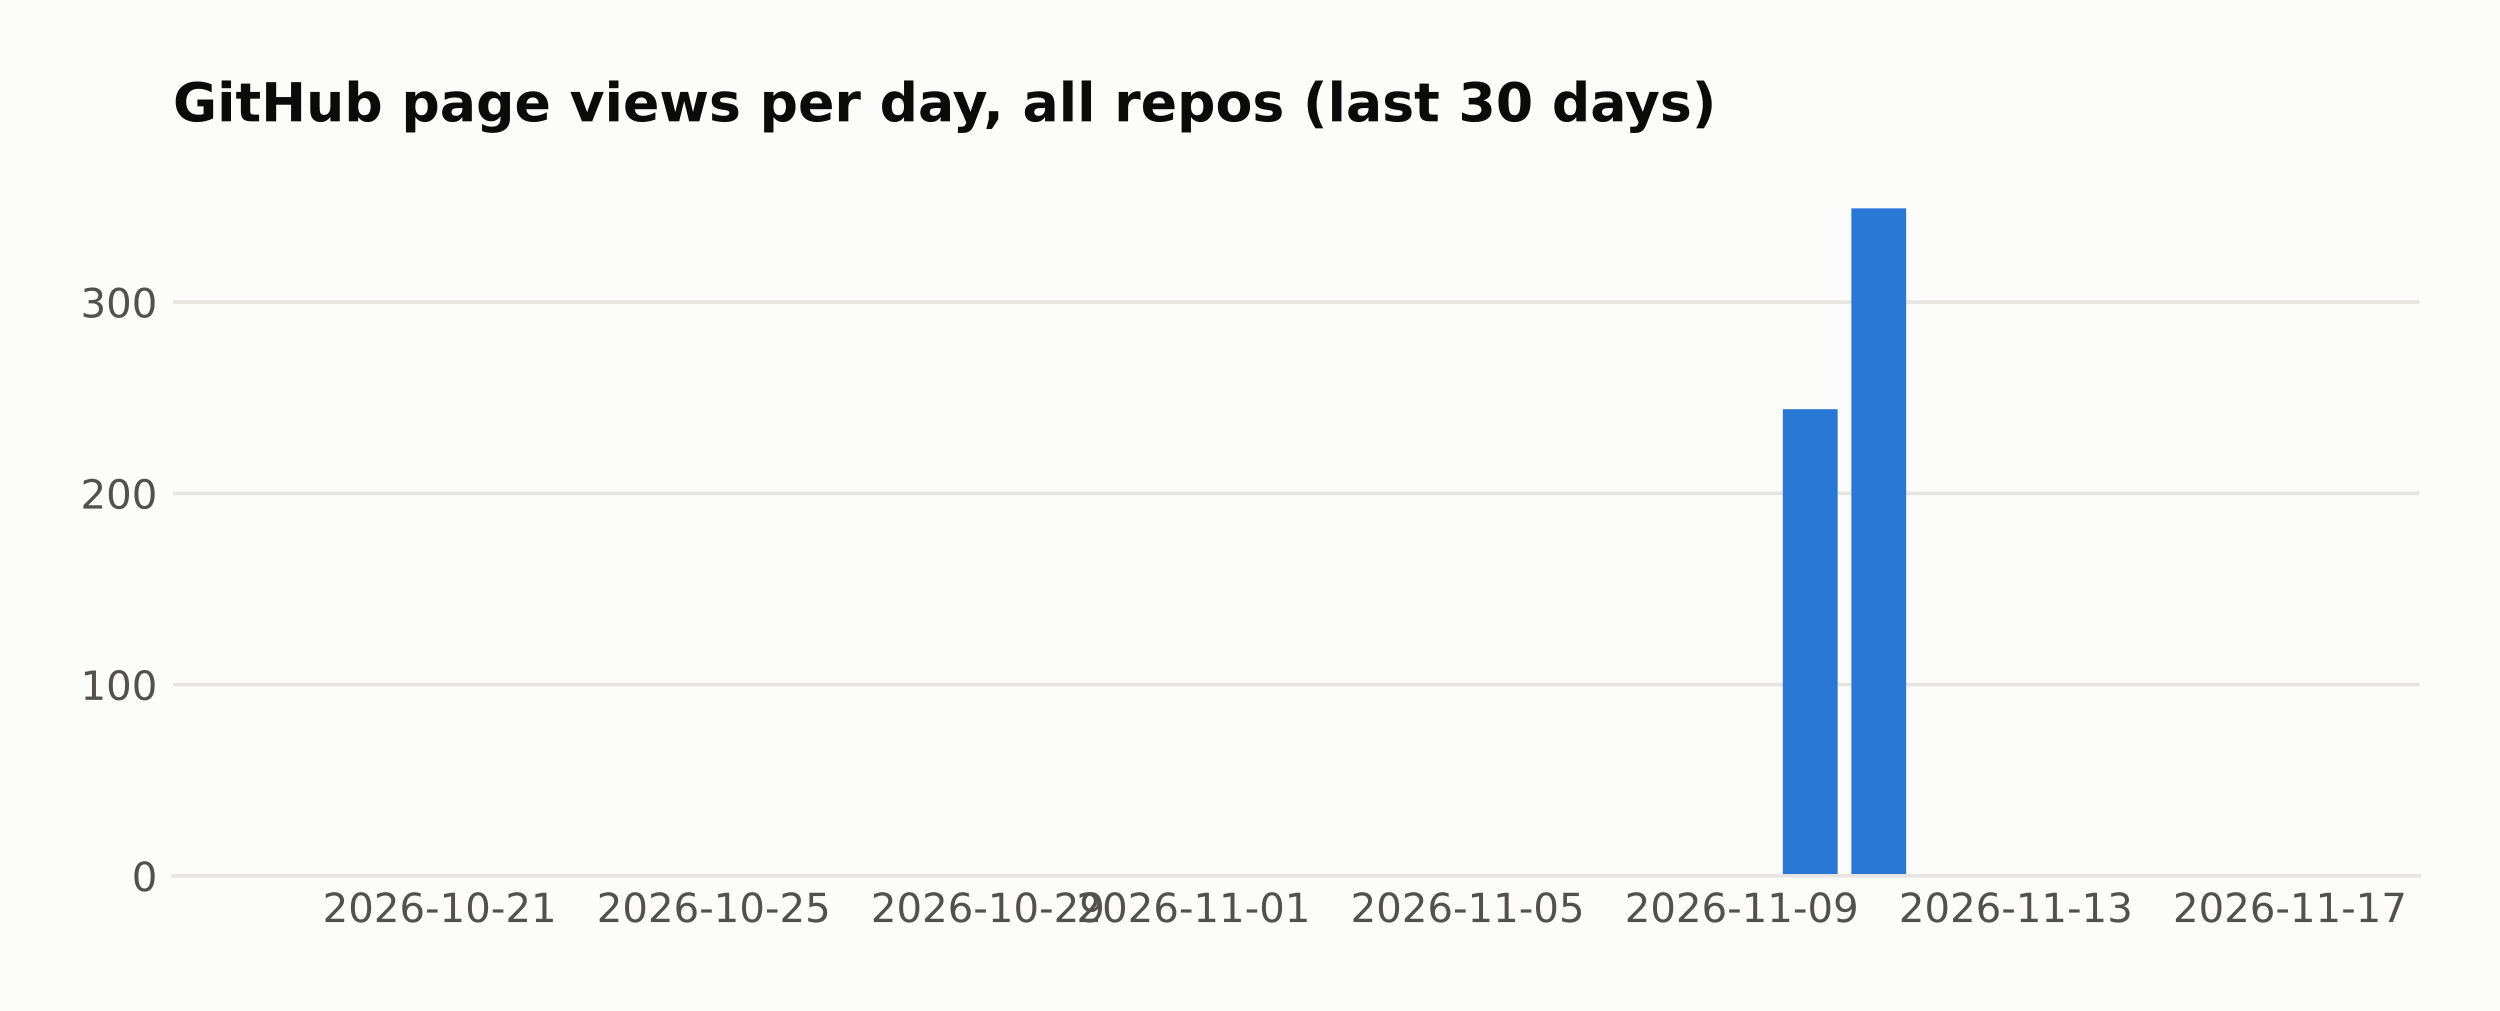
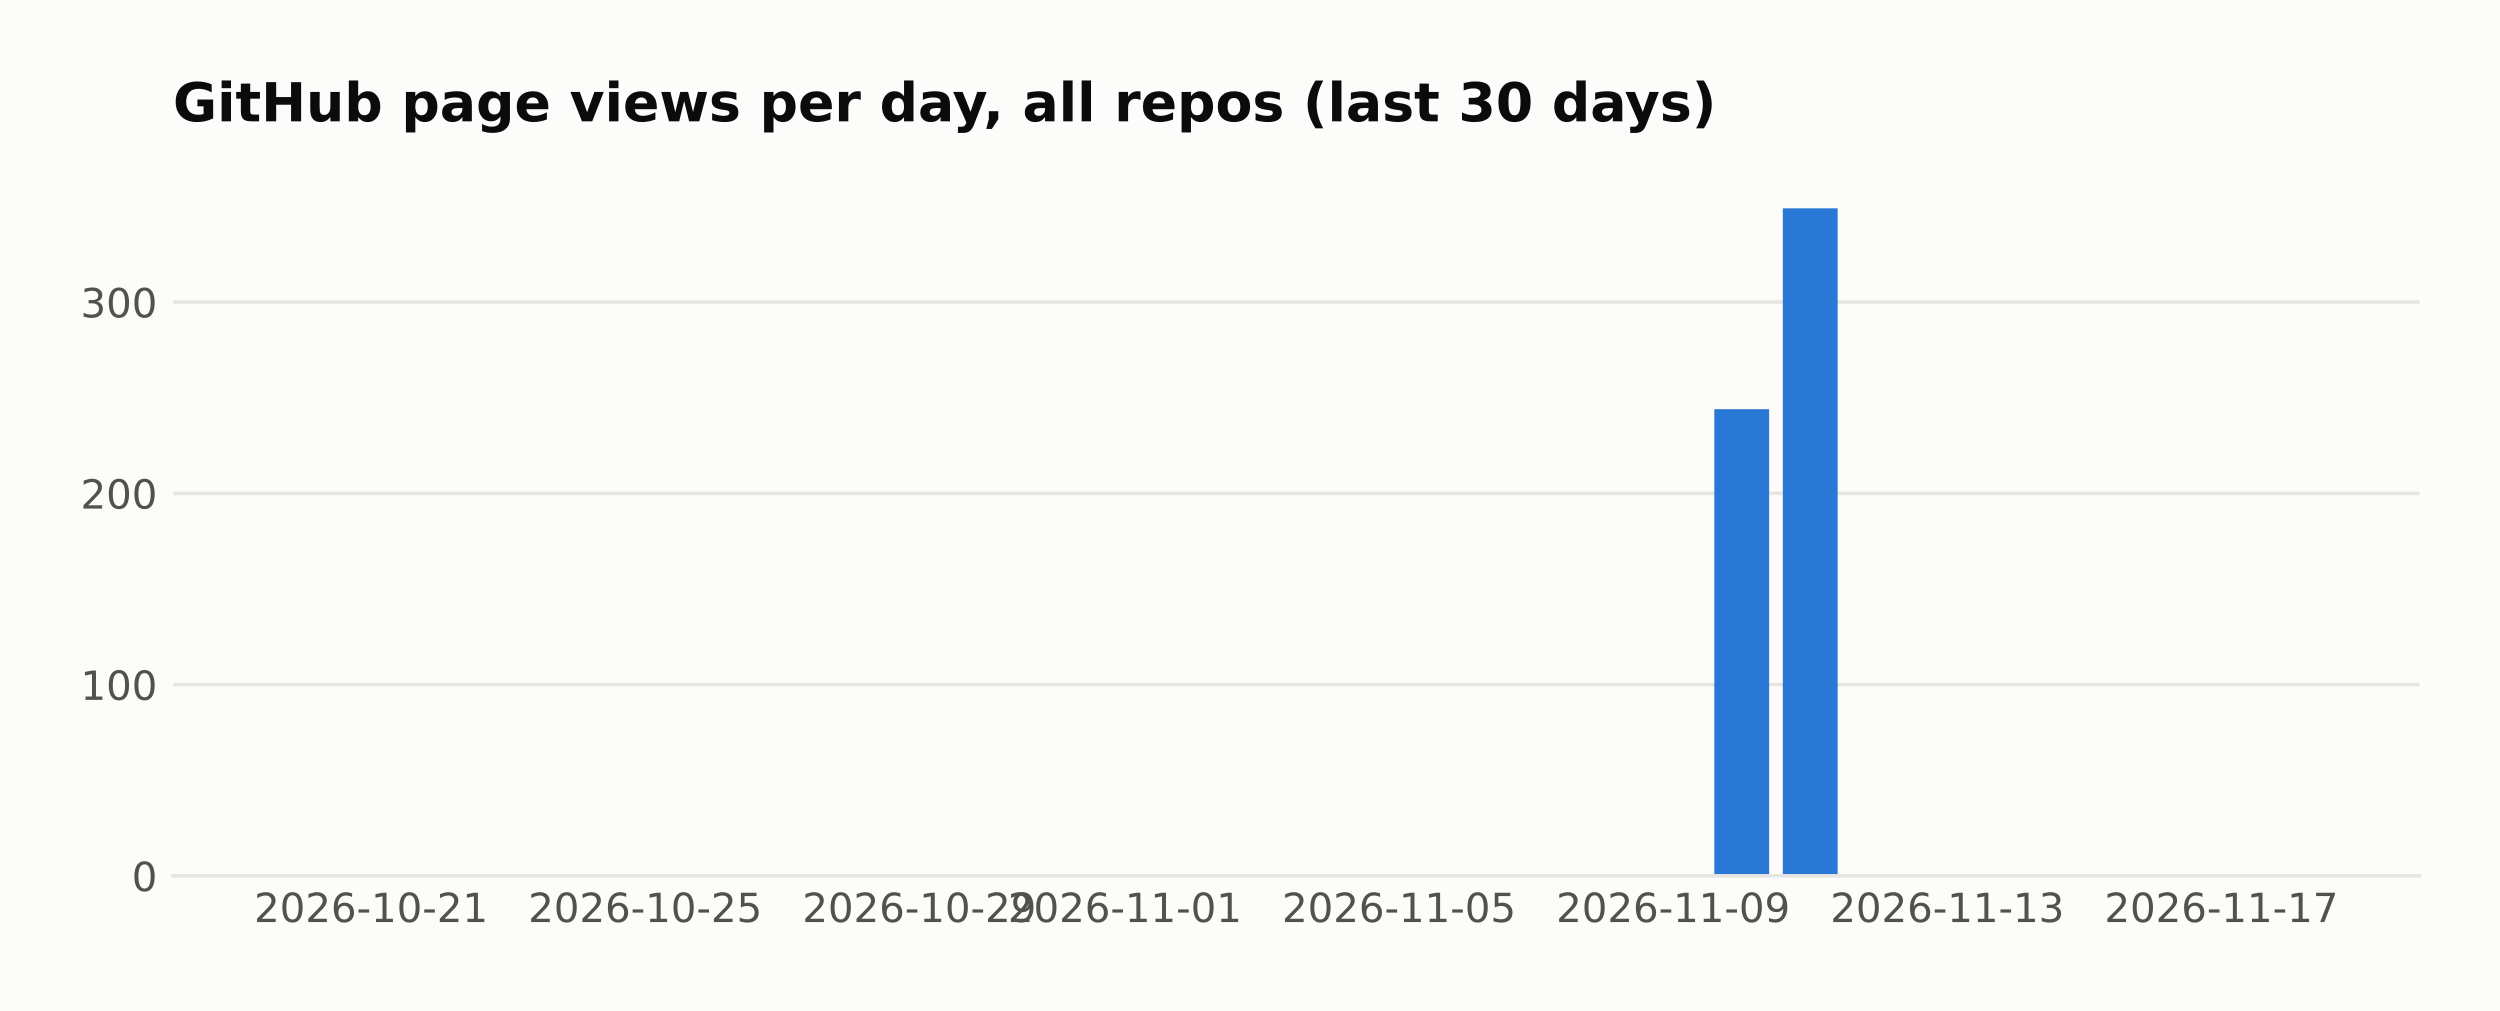
<svg xmlns="http://www.w3.org/2000/svg" width="558.879pt" height="226pt" viewBox="0 0 558.879 226" version="1.1">
  <defs>
    <style type="text/css">*{stroke-linejoin: round; stroke-linecap: butt}</style>
  </defs>
  <g id="figure_1">
    <g id="patch_1">
      <path d="M 0 226  L 558.879 226  L 558.879 0  L 0 0  z " style="fill: #fcfcfb" />
    </g>
    <g id="axes_1">
      <g id="patch_2">
        <path d="M 38.679 195.79  L 540.879 195.79  L 540.879 39.118  L 38.679 39.118  z " style="fill: #fcfcfb" />
      </g>
      <g id="matplotlib.axis_1">
        <g id="xtick_1">
          <g id="line2d_1" />
          <g id="text_1">
-             <text style="fill: #52514e; font: 9px 'DejaVu Sans'; text-anchor: middle" x="98.275" y="206.129" transform="rotate(-0 98.27478 206.1287)">2026-10-21</text>
+             <text style="fill: #52514e; font: 9px 'DejaVu Sans'; text-anchor: middle" x="82.954" y="206.129" transform="rotate(-0 82.95447 206.1287)">2026-10-21</text>
          </g>
        </g>
        <g id="xtick_2">
          <g id="line2d_2" />
          <g id="text_2">
-             <text style="fill: #52514e; font: 9px 'DejaVu Sans'; text-anchor: middle" x="159.556" y="206.129" transform="rotate(-0 159.5561 206.1287)">2026-10-25</text>
+             <text style="fill: #52514e; font: 9px 'DejaVu Sans'; text-anchor: middle" x="144.236" y="206.129" transform="rotate(-0 144.2357 206.1287)">2026-10-25</text>
          </g>
        </g>
        <g id="xtick_3">
          <g id="line2d_3" />
          <g id="text_3">
-             <text style="fill: #52514e; font: 9px 'DejaVu Sans'; text-anchor: middle" x="220.837" y="206.129" transform="rotate(-0 220.8373 206.1287)">2026-10-29</text>
+             <text style="fill: #52514e; font: 9px 'DejaVu Sans'; text-anchor: middle" x="205.517" y="206.129" transform="rotate(-0 205.517 206.1287)">2026-10-29</text>
          </g>
        </g>
        <g id="xtick_4">
          <g id="line2d_4" />
          <g id="text_4">
-             <text style="fill: #52514e; font: 9px 'DejaVu Sans'; text-anchor: middle" x="266.798" y="206.129" transform="rotate(-0 266.7983 206.1287)">2026-11-01</text>
+             <text style="fill: #52514e; font: 9px 'DejaVu Sans'; text-anchor: middle" x="251.478" y="206.129" transform="rotate(-0 251.478 206.1287)">2026-11-01</text>
          </g>
        </g>
        <g id="xtick_5">
          <g id="line2d_5" />
          <g id="text_5">
-             <text style="fill: #52514e; font: 9px 'DejaVu Sans'; text-anchor: middle" x="328.08" y="206.129" transform="rotate(-0 328.0795 206.1287)">2026-11-05</text>
+             <text style="fill: #52514e; font: 9px 'DejaVu Sans'; text-anchor: middle" x="312.759" y="206.129" transform="rotate(-0 312.7592 206.1287)">2026-11-05</text>
          </g>
        </g>
        <g id="xtick_6">
          <g id="line2d_6" />
          <g id="text_6">
-             <text style="fill: #52514e; font: 9px 'DejaVu Sans'; text-anchor: middle" x="389.361" y="206.129" transform="rotate(-0 389.3608 206.1287)">2026-11-09</text>
+             <text style="fill: #52514e; font: 9px 'DejaVu Sans'; text-anchor: middle" x="374.04" y="206.129" transform="rotate(-0 374.0405 206.1287)">2026-11-09</text>
          </g>
        </g>
        <g id="xtick_7">
          <g id="line2d_7" />
          <g id="text_7">
-             <text style="fill: #52514e; font: 9px 'DejaVu Sans'; text-anchor: middle" x="450.642" y="206.129" transform="rotate(-0 450.6421 206.1287)">2026-11-13</text>
+             <text style="fill: #52514e; font: 9px 'DejaVu Sans'; text-anchor: middle" x="435.322" y="206.129" transform="rotate(-0 435.3218 206.1287)">2026-11-13</text>
          </g>
        </g>
        <g id="xtick_8">
          <g id="line2d_8" />
          <g id="text_8">
-             <text style="fill: #52514e; font: 9px 'DejaVu Sans'; text-anchor: middle" x="511.923" y="206.129" transform="rotate(-0 511.9234 206.1287)">2026-11-17</text>
+             <text style="fill: #52514e; font: 9px 'DejaVu Sans'; text-anchor: middle" x="496.603" y="206.129" transform="rotate(-0 496.603 206.1287)">2026-11-17</text>
          </g>
        </g>
      </g>
      <g id="matplotlib.axis_2">
        <g id="ytick_1">
          <g id="line2d_9">
-             <path d="M 38.679 195.79  L 540.879 195.79  " clip-path="url(#p1ae5058fdb)" style="fill: none; stroke: #e6e5e1; stroke-width: 0.8; stroke-linecap: square" />
+             <path d="M 38.679 195.79  L 540.879 195.79  " clip-path="url(#pe764eb9123)" style="fill: none; stroke: #e6e5e1; stroke-width: 0.8; stroke-linecap: square" />
          </g>
          <g id="line2d_10" />
          <g id="text_9">
            <text style="fill: #52514e; font: 9px 'DejaVu Sans'; text-anchor: end" x="35.179" y="199.209" transform="rotate(-0 35.17875 199.2094)">0</text>
          </g>
        </g>
        <g id="ytick_2">
          <g id="line2d_11">
-             <path d="M 38.679 153.036  L 540.879 153.036  " clip-path="url(#p1ae5058fdb)" style="fill: none; stroke: #e6e5e1; stroke-width: 0.8; stroke-linecap: square" />
+             <path d="M 38.679 153.036  L 540.879 153.036  " clip-path="url(#pe764eb9123)" style="fill: none; stroke: #e6e5e1; stroke-width: 0.8; stroke-linecap: square" />
          </g>
          <g id="line2d_12" />
          <g id="text_10">
            <text style="fill: #52514e; font: 9px 'DejaVu Sans'; text-anchor: end" x="35.179" y="156.455" transform="rotate(-0 35.17875 156.4554)">100</text>
          </g>
        </g>
        <g id="ytick_3">
          <g id="line2d_13">
-             <path d="M 38.679 110.282  L 540.879 110.282  " clip-path="url(#p1ae5058fdb)" style="fill: none; stroke: #e6e5e1; stroke-width: 0.8; stroke-linecap: square" />
+             <path d="M 38.679 110.282  L 540.879 110.282  " clip-path="url(#pe764eb9123)" style="fill: none; stroke: #e6e5e1; stroke-width: 0.8; stroke-linecap: square" />
          </g>
          <g id="line2d_14" />
          <g id="text_11">
            <text style="fill: #52514e; font: 9px 'DejaVu Sans'; text-anchor: end" x="35.179" y="113.701" transform="rotate(-0 35.17875 113.7014)">200</text>
          </g>
        </g>
        <g id="ytick_4">
          <g id="line2d_15">
-             <path d="M 38.679 67.528  L 540.879 67.528  " clip-path="url(#p1ae5058fdb)" style="fill: none; stroke: #e6e5e1; stroke-width: 0.8; stroke-linecap: square" />
+             <path d="M 38.679 67.528  L 540.879 67.528  " clip-path="url(#pe764eb9123)" style="fill: none; stroke: #e6e5e1; stroke-width: 0.8; stroke-linecap: square" />
          </g>
          <g id="line2d_16" />
          <g id="text_12">
            <text style="fill: #52514e; font: 9px 'DejaVu Sans'; text-anchor: end" x="35.179" y="70.947" transform="rotate(-0 35.17875 70.94745)">300</text>
          </g>
        </g>
      </g>
      <g id="patch_3">
-         <path d="M 61.506 195.79  L 73.762 195.79  L 73.762 195.79  L 61.506 195.79  z " clip-path="url(#p1ae5058fdb)" style="fill: #2a78d6" />
+         <path d="M 61.506 195.79  L 73.762 195.79  L 73.762 195.79  L 61.506 195.79  z " clip-path="url(#pe764eb9123)" style="fill: #2a78d6" />
      </g>
      <g id="patch_4">
-         <path d="M 76.826 195.79  L 89.083 195.79  L 89.083 195.79  L 76.826 195.79  z " clip-path="url(#p1ae5058fdb)" style="fill: #2a78d6" />
+         <path d="M 76.826 195.79  L 89.083 195.79  L 89.083 195.79  L 76.826 195.79  z " clip-path="url(#pe764eb9123)" style="fill: #2a78d6" />
      </g>
      <g id="patch_5">
-         <path d="M 92.147 195.79  L 104.403 195.79  L 104.403 195.79  L 92.147 195.79  z " clip-path="url(#p1ae5058fdb)" style="fill: #2a78d6" />
+         <path d="M 92.147 195.79  L 104.403 195.79  L 104.403 195.79  L 92.147 195.79  z " clip-path="url(#pe764eb9123)" style="fill: #2a78d6" />
      </g>
      <g id="patch_6">
-         <path d="M 107.467 195.79  L 119.723 195.79  L 119.723 195.79  L 107.467 195.79  z " clip-path="url(#p1ae5058fdb)" style="fill: #2a78d6" />
+         <path d="M 107.467 195.79  L 119.723 195.79  L 119.723 195.79  L 107.467 195.79  z " clip-path="url(#pe764eb9123)" style="fill: #2a78d6" />
      </g>
      <g id="patch_7">
-         <path d="M 122.787 195.79  L 135.044 195.79  L 135.044 195.79  L 122.787 195.79  z " clip-path="url(#p1ae5058fdb)" style="fill: #2a78d6" />
+         <path d="M 122.787 195.79  L 135.044 195.79  L 135.044 195.79  L 122.787 195.79  z " clip-path="url(#pe764eb9123)" style="fill: #2a78d6" />
      </g>
      <g id="patch_8">
-         <path d="M 138.108 195.79  L 150.364 195.79  L 150.364 195.79  L 138.108 195.79  z " clip-path="url(#p1ae5058fdb)" style="fill: #2a78d6" />
+         <path d="M 138.108 195.79  L 150.364 195.79  L 150.364 195.79  L 138.108 195.79  z " clip-path="url(#pe764eb9123)" style="fill: #2a78d6" />
      </g>
      <g id="patch_9">
-         <path d="M 153.428 195.79  L 165.684 195.79  L 165.684 195.79  L 153.428 195.79  z " clip-path="url(#p1ae5058fdb)" style="fill: #2a78d6" />
+         <path d="M 153.428 195.79  L 165.684 195.79  L 165.684 195.79  L 153.428 195.79  z " clip-path="url(#pe764eb9123)" style="fill: #2a78d6" />
      </g>
      <g id="patch_10">
-         <path d="M 168.748 195.79  L 181.004 195.79  L 181.004 195.79  L 168.748 195.79  z " clip-path="url(#p1ae5058fdb)" style="fill: #2a78d6" />
+         <path d="M 168.748 195.79  L 181.004 195.79  L 181.004 195.79  L 168.748 195.79  z " clip-path="url(#pe764eb9123)" style="fill: #2a78d6" />
      </g>
      <g id="patch_11">
-         <path d="M 184.069 195.79  L 196.325 195.79  L 196.325 195.79  L 184.069 195.79  z " clip-path="url(#p1ae5058fdb)" style="fill: #2a78d6" />
+         <path d="M 184.069 195.79  L 196.325 195.79  L 196.325 195.79  L 184.069 195.79  z " clip-path="url(#pe764eb9123)" style="fill: #2a78d6" />
      </g>
      <g id="patch_12">
-         <path d="M 199.389 195.79  L 211.645 195.79  L 211.645 195.79  L 199.389 195.79  z " clip-path="url(#p1ae5058fdb)" style="fill: #2a78d6" />
+         <path d="M 199.389 195.79  L 211.645 195.79  L 211.645 195.79  L 199.389 195.79  z " clip-path="url(#pe764eb9123)" style="fill: #2a78d6" />
      </g>
      <g id="patch_13">
-         <path d="M 214.709 195.79  L 226.965 195.79  L 226.965 195.79  L 214.709 195.79  z " clip-path="url(#p1ae5058fdb)" style="fill: #2a78d6" />
+         <path d="M 214.709 195.79  L 226.965 195.79  L 226.965 195.79  L 214.709 195.79  z " clip-path="url(#pe764eb9123)" style="fill: #2a78d6" />
      </g>
      <g id="patch_14">
-         <path d="M 230.03 195.79  L 242.286 195.79  L 242.286 195.79  L 230.03 195.79  z " clip-path="url(#p1ae5058fdb)" style="fill: #2a78d6" />
+         <path d="M 230.03 195.79  L 242.286 195.79  L 242.286 195.79  L 230.03 195.79  z " clip-path="url(#pe764eb9123)" style="fill: #2a78d6" />
      </g>
      <g id="patch_15">
-         <path d="M 245.35 195.79  L 257.606 195.79  L 257.606 195.79  L 245.35 195.79  z " clip-path="url(#p1ae5058fdb)" style="fill: #2a78d6" />
+         <path d="M 245.35 195.79  L 257.606 195.79  L 257.606 195.79  L 245.35 195.79  z " clip-path="url(#pe764eb9123)" style="fill: #2a78d6" />
      </g>
      <g id="patch_16">
-         <path d="M 260.67 195.79  L 272.926 195.79  L 272.926 195.79  L 260.67 195.79  z " clip-path="url(#p1ae5058fdb)" style="fill: #2a78d6" />
+         <path d="M 260.67 195.79  L 272.926 195.79  L 272.926 195.79  L 260.67 195.79  z " clip-path="url(#pe764eb9123)" style="fill: #2a78d6" />
      </g>
      <g id="patch_17">
-         <path d="M 275.99 195.79  L 288.247 195.79  L 288.247 195.79  L 275.99 195.79  z " clip-path="url(#p1ae5058fdb)" style="fill: #2a78d6" />
+         <path d="M 275.99 195.79  L 288.247 195.79  L 288.247 195.79  L 275.99 195.79  z " clip-path="url(#pe764eb9123)" style="fill: #2a78d6" />
      </g>
      <g id="patch_18">
-         <path d="M 291.311 195.79  L 303.567 195.79  L 303.567 195.79  L 291.311 195.79  z " clip-path="url(#p1ae5058fdb)" style="fill: #2a78d6" />
+         <path d="M 291.311 195.79  L 303.567 195.79  L 303.567 195.79  L 291.311 195.79  z " clip-path="url(#pe764eb9123)" style="fill: #2a78d6" />
      </g>
      <g id="patch_19">
-         <path d="M 306.631 195.79  L 318.887 195.79  L 318.887 195.79  L 306.631 195.79  z " clip-path="url(#p1ae5058fdb)" style="fill: #2a78d6" />
+         <path d="M 306.631 195.79  L 318.887 195.79  L 318.887 195.79  L 306.631 195.79  z " clip-path="url(#pe764eb9123)" style="fill: #2a78d6" />
      </g>
      <g id="patch_20">
-         <path d="M 321.951 195.79  L 334.208 195.79  L 334.208 195.79  L 321.951 195.79  z " clip-path="url(#p1ae5058fdb)" style="fill: #2a78d6" />
+         <path d="M 321.951 195.79  L 334.208 195.79  L 334.208 195.79  L 321.951 195.79  z " clip-path="url(#pe764eb9123)" style="fill: #2a78d6" />
      </g>
      <g id="patch_21">
-         <path d="M 337.272 195.79  L 349.528 195.79  L 349.528 195.79  L 337.272 195.79  z " clip-path="url(#p1ae5058fdb)" style="fill: #2a78d6" />
+         <path d="M 337.272 195.79  L 349.528 195.79  L 349.528 195.79  L 337.272 195.79  z " clip-path="url(#pe764eb9123)" style="fill: #2a78d6" />
      </g>
      <g id="patch_22">
-         <path d="M 352.592 195.79  L 364.848 195.79  L 364.848 195.79  L 352.592 195.79  z " clip-path="url(#p1ae5058fdb)" style="fill: #2a78d6" />
+         <path d="M 352.592 195.79  L 364.848 195.79  L 364.848 195.79  L 352.592 195.79  z " clip-path="url(#pe764eb9123)" style="fill: #2a78d6" />
      </g>
      <g id="patch_23">
-         <path d="M 367.912 195.79  L 380.169 195.79  L 380.169 195.79  L 367.912 195.79  z " clip-path="url(#p1ae5058fdb)" style="fill: #2a78d6" />
+         <path d="M 367.912 195.79  L 380.169 195.79  L 380.169 195.79  L 367.912 195.79  z " clip-path="url(#pe764eb9123)" style="fill: #2a78d6" />
      </g>
      <g id="patch_24">
-         <path d="M 383.233 195.79  L 395.489 195.79  L 395.489 195.79  L 383.233 195.79  z " clip-path="url(#p1ae5058fdb)" style="fill: #2a78d6" />
+         <path d="M 383.233 195.79  L 395.489 195.79  L 395.489 91.47  L 383.233 91.47  z " clip-path="url(#pe764eb9123)" style="fill: #2a78d6" />
      </g>
      <g id="patch_25">
-         <path d="M 398.553 195.79  L 410.809 195.79  L 410.809 91.47  L 398.553 91.47  z " clip-path="url(#p1ae5058fdb)" style="fill: #2a78d6" />
+         <path d="M 398.553 195.79  L 410.809 195.79  L 410.809 46.579  L 398.553 46.579  z " clip-path="url(#pe764eb9123)" style="fill: #2a78d6" />
      </g>
      <g id="patch_26">
-         <path d="M 413.873 195.79  L 426.13 195.79  L 426.13 46.579  L 413.873 46.579  z " clip-path="url(#p1ae5058fdb)" style="fill: #2a78d6" />
+         <path d="M 413.873 195.79  L 426.13 195.79  L 426.13 195.79  L 413.873 195.79  z " clip-path="url(#pe764eb9123)" style="fill: #2a78d6" />
      </g>
      <g id="patch_27">
-         <path d="M 429.194 195.79  L 441.45 195.79  L 441.45 195.79  L 429.194 195.79  z " clip-path="url(#p1ae5058fdb)" style="fill: #2a78d6" />
+         <path d="M 429.194 195.79  L 441.45 195.79  L 441.45 195.79  L 429.194 195.79  z " clip-path="url(#pe764eb9123)" style="fill: #2a78d6" />
      </g>
      <g id="patch_28">
-         <path d="M 444.514 195.79  L 456.77 195.79  L 456.77 195.79  L 444.514 195.79  z " clip-path="url(#p1ae5058fdb)" style="fill: #2a78d6" />
+         <path d="M 444.514 195.79  L 456.77 195.79  L 456.77 195.79  L 444.514 195.79  z " clip-path="url(#pe764eb9123)" style="fill: #2a78d6" />
      </g>
      <g id="patch_29">
-         <path d="M 459.834 195.79  L 472.091 195.79  L 472.091 195.79  L 459.834 195.79  z " clip-path="url(#p1ae5058fdb)" style="fill: #2a78d6" />
+         <path d="M 459.834 195.79  L 472.091 195.79  L 472.091 195.79  L 459.834 195.79  z " clip-path="url(#pe764eb9123)" style="fill: #2a78d6" />
      </g>
      <g id="patch_30">
-         <path d="M 475.155 195.79  L 487.411 195.79  L 487.411 195.79  L 475.155 195.79  z " clip-path="url(#p1ae5058fdb)" style="fill: #2a78d6" />
+         <path d="M 475.155 195.79  L 487.411 195.79  L 487.411 195.79  L 475.155 195.79  z " clip-path="url(#pe764eb9123)" style="fill: #2a78d6" />
      </g>
      <g id="patch_31">
-         <path d="M 490.475 195.79  L 502.731 195.79  L 502.731 195.79  L 490.475 195.79  z " clip-path="url(#p1ae5058fdb)" style="fill: #2a78d6" />
+         <path d="M 490.475 195.79  L 502.731 195.79  L 502.731 195.79  L 490.475 195.79  z " clip-path="url(#pe764eb9123)" style="fill: #2a78d6" />
      </g>
      <g id="patch_32">
-         <path d="M 505.795 195.79  L 518.051 195.79  L 518.051 195.79  L 505.795 195.79  z " clip-path="url(#p1ae5058fdb)" style="fill: #2a78d6" />
+         <path d="M 505.795 195.79  L 518.051 195.79  L 518.051 195.79  L 505.795 195.79  z " clip-path="url(#pe764eb9123)" style="fill: #2a78d6" />
      </g>
      <g id="patch_33">
        <path d="M 38.679 195.79  L 540.879 195.79  " style="fill: none; stroke: #e6e5e1; stroke-width: 0.8; stroke-linejoin: miter; stroke-linecap: square" />
      </g>
      <g id="text_13">
        <text style="fill: #0b0b0b; font: 700 12px 'DejaVu Sans'; text-anchor: start" x="38.679" y="27.118" transform="rotate(-0 38.67875 27.11812)">GitHub page views per day, all repos (last 30 days)</text>
      </g>
    </g>
  </g>
  <defs>
-     <clipPath id="p1ae5058fdb">
+     <clipPath id="pe764eb9123">
      <rect x="38.679" y="39.118" width="502.2" height="156.672" />
    </clipPath>
  </defs>
</svg>
